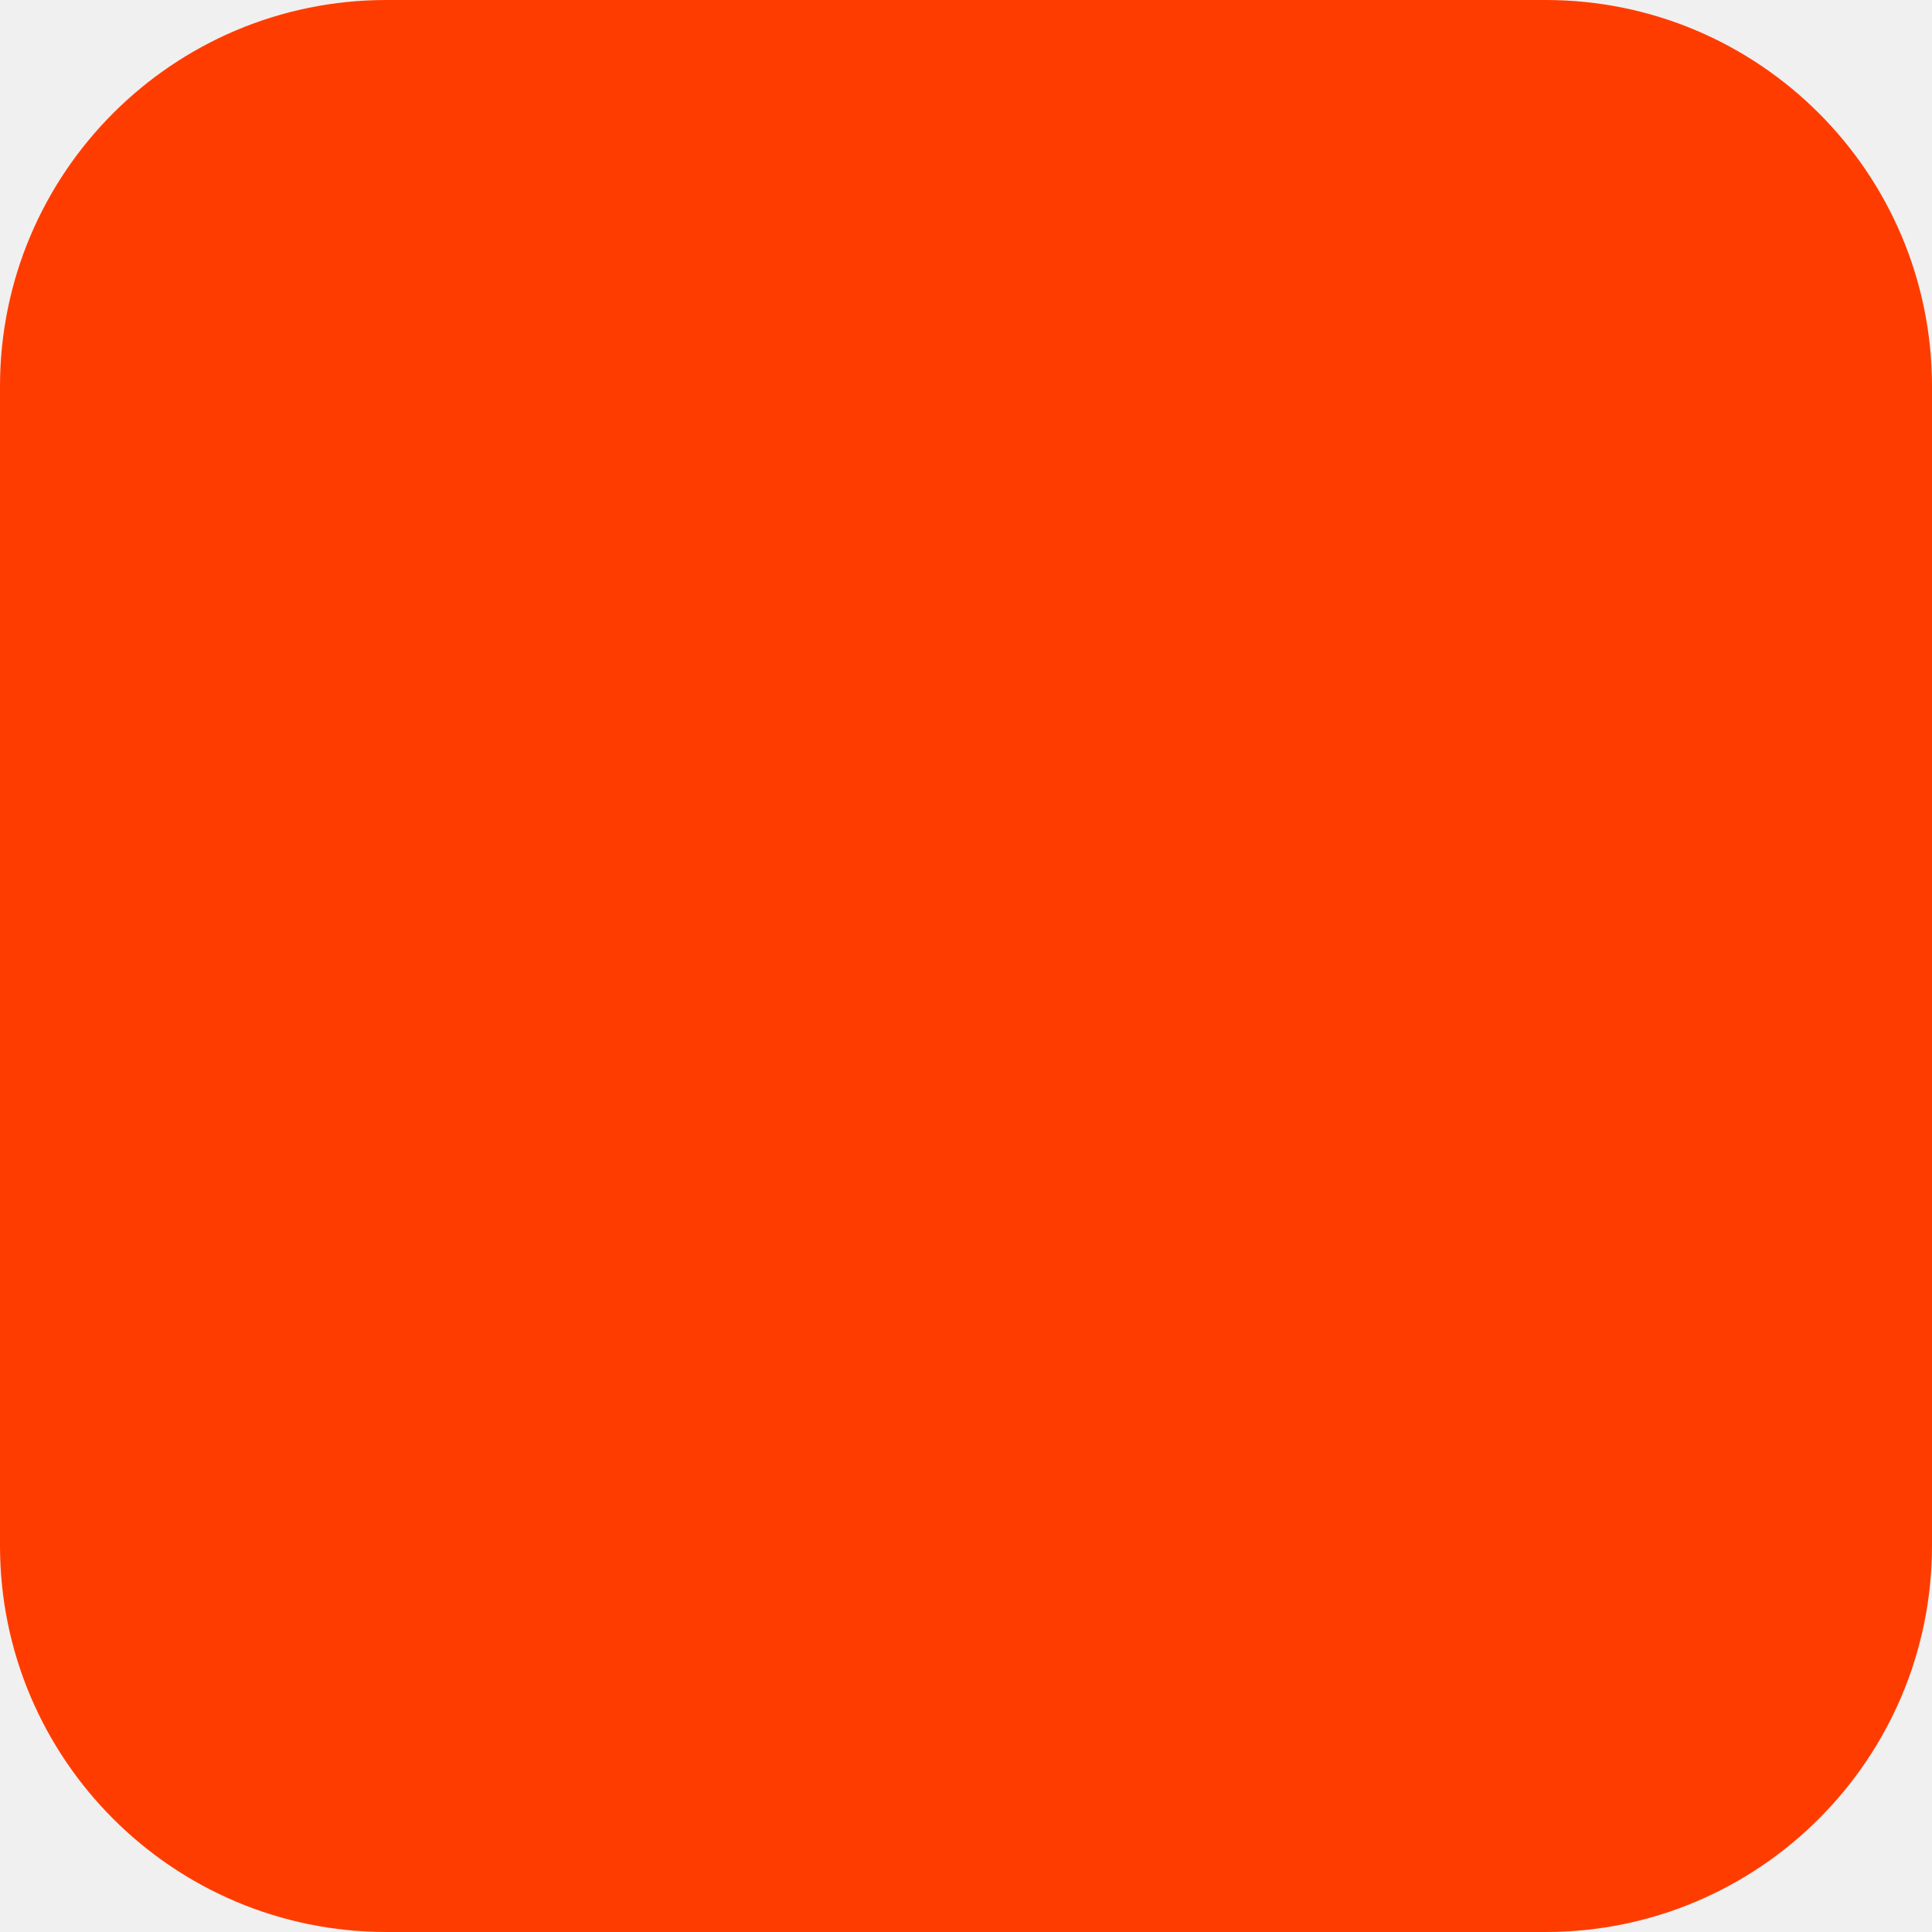
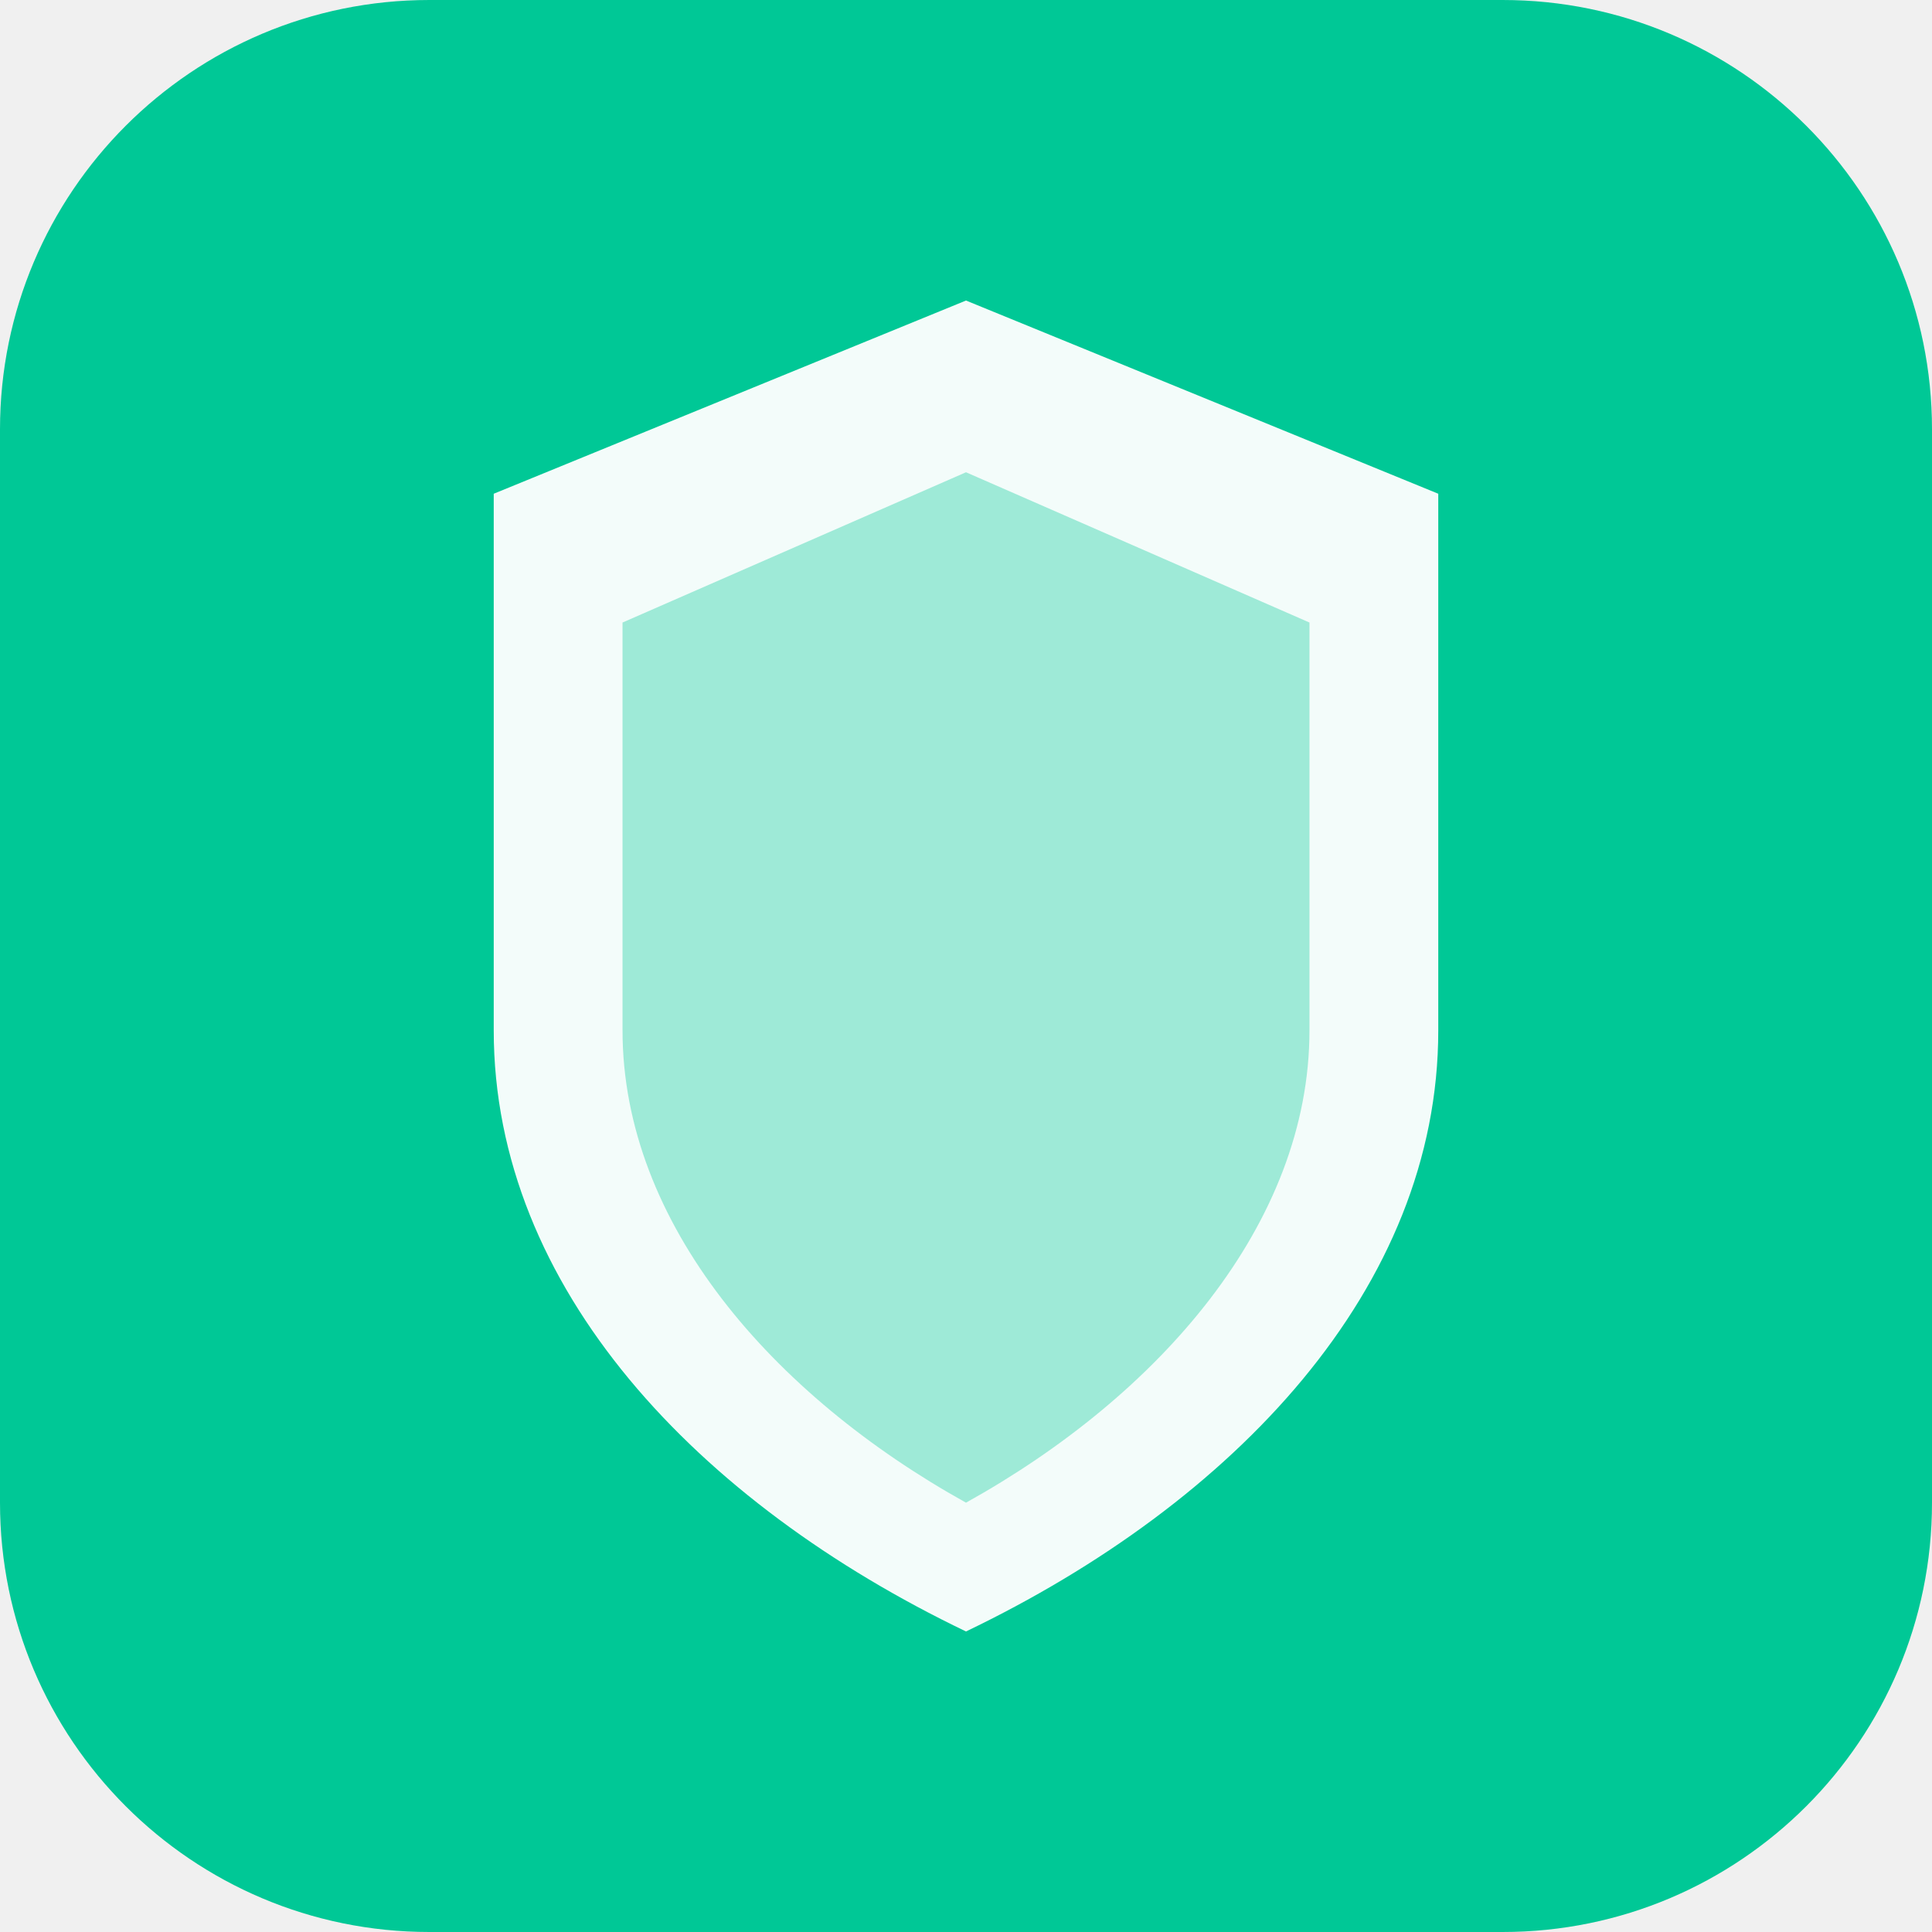
<svg xmlns="http://www.w3.org/2000/svg" width="180" height="180" viewBox="0 0 180 180" fill="none">
-   <rect width="180" height="180" rx="36" fill="#FF3C00" />
+   <rect width="180" height="180" rx="40" fill="#00C896" />
+   <path d="M90 28 L134 46 L134 96 C134 120 115 140 90 152 C65 140 46 120 46 96 L46 46 Z" fill="white" opacity="0.95" />
+   <path d="M90 44 L122 58 L122 96 C122 114 108 130 90 140 C72 130 58 114 58 96 L58 58 Z" fill="#00C896" opacity="0.35" />
</svg>
